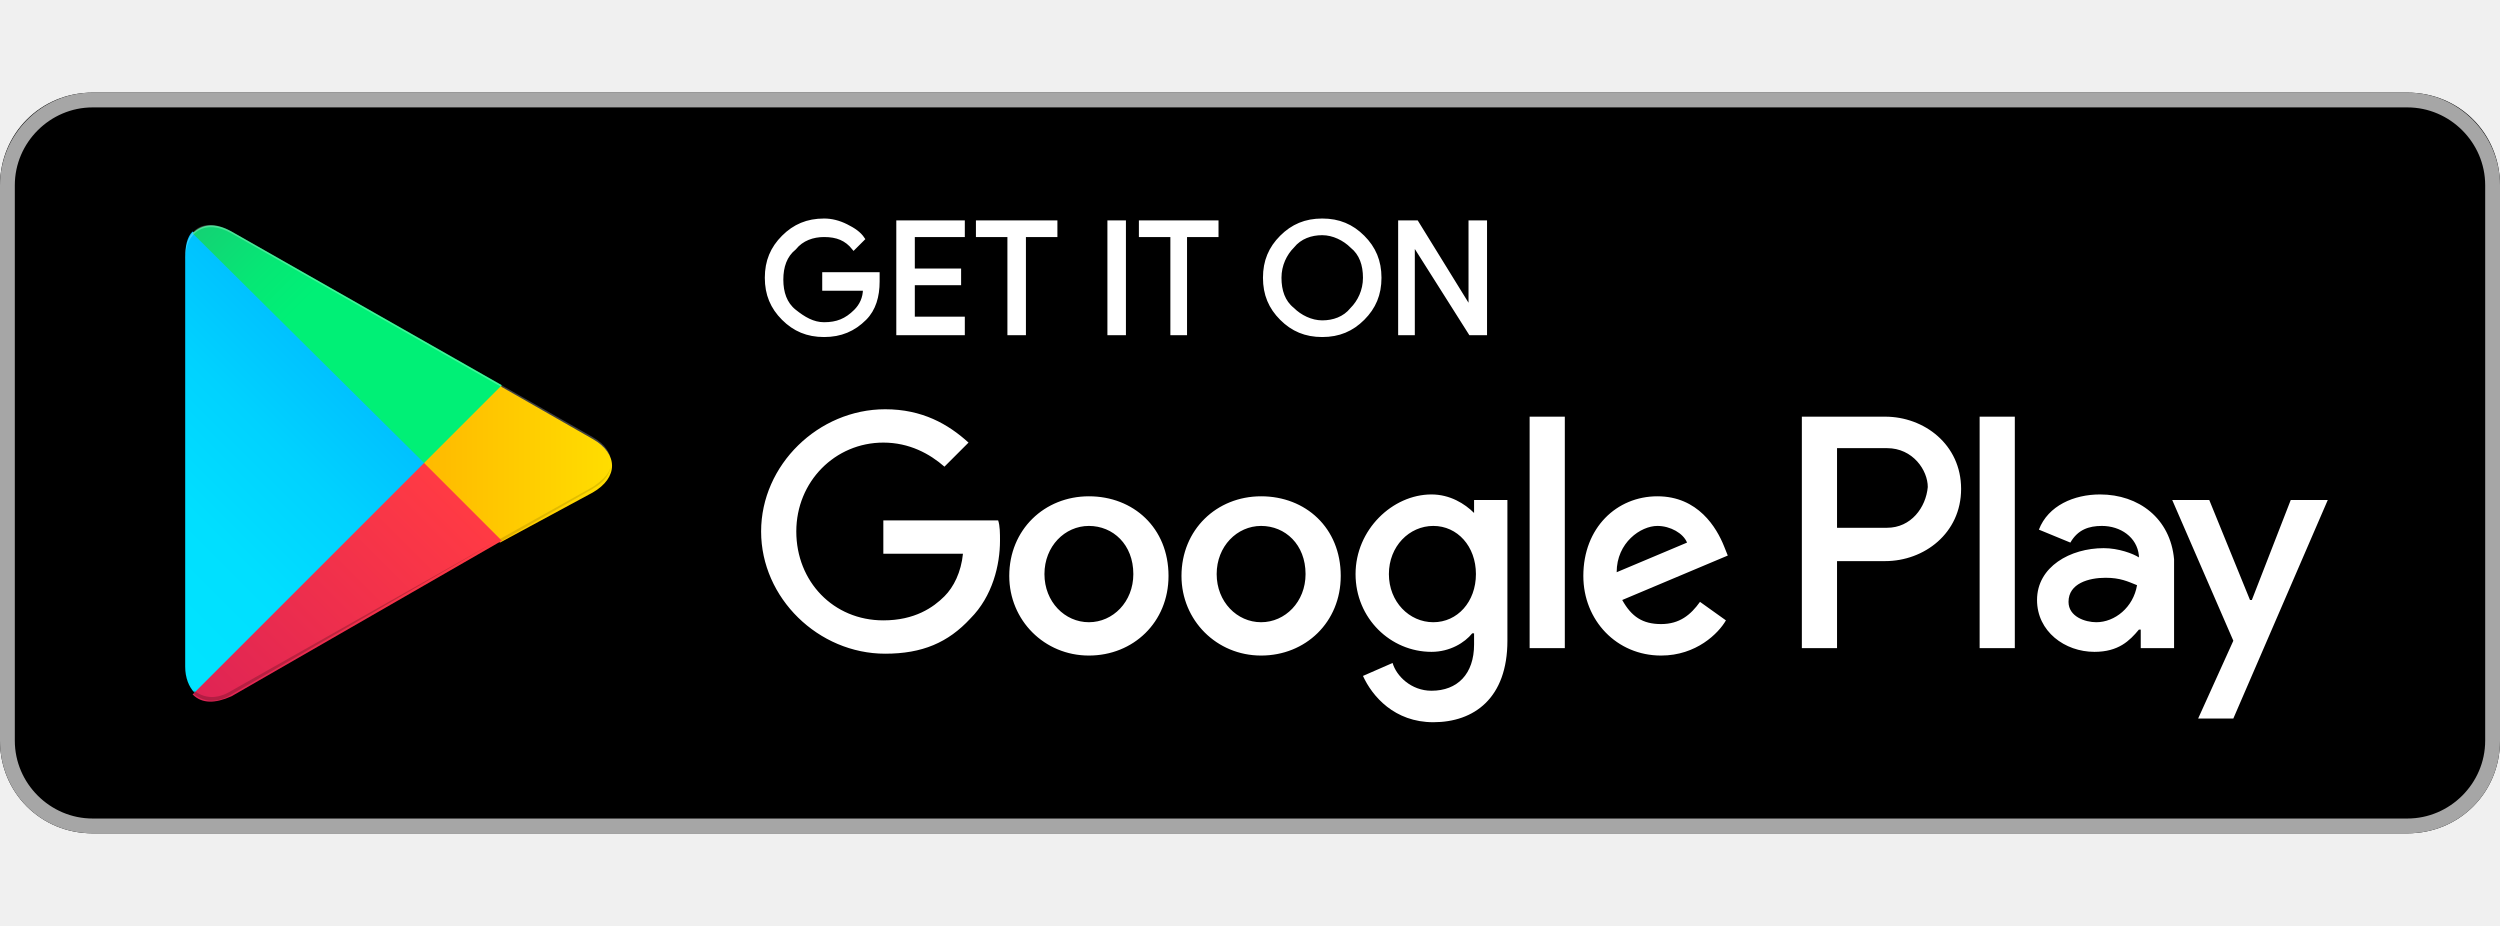
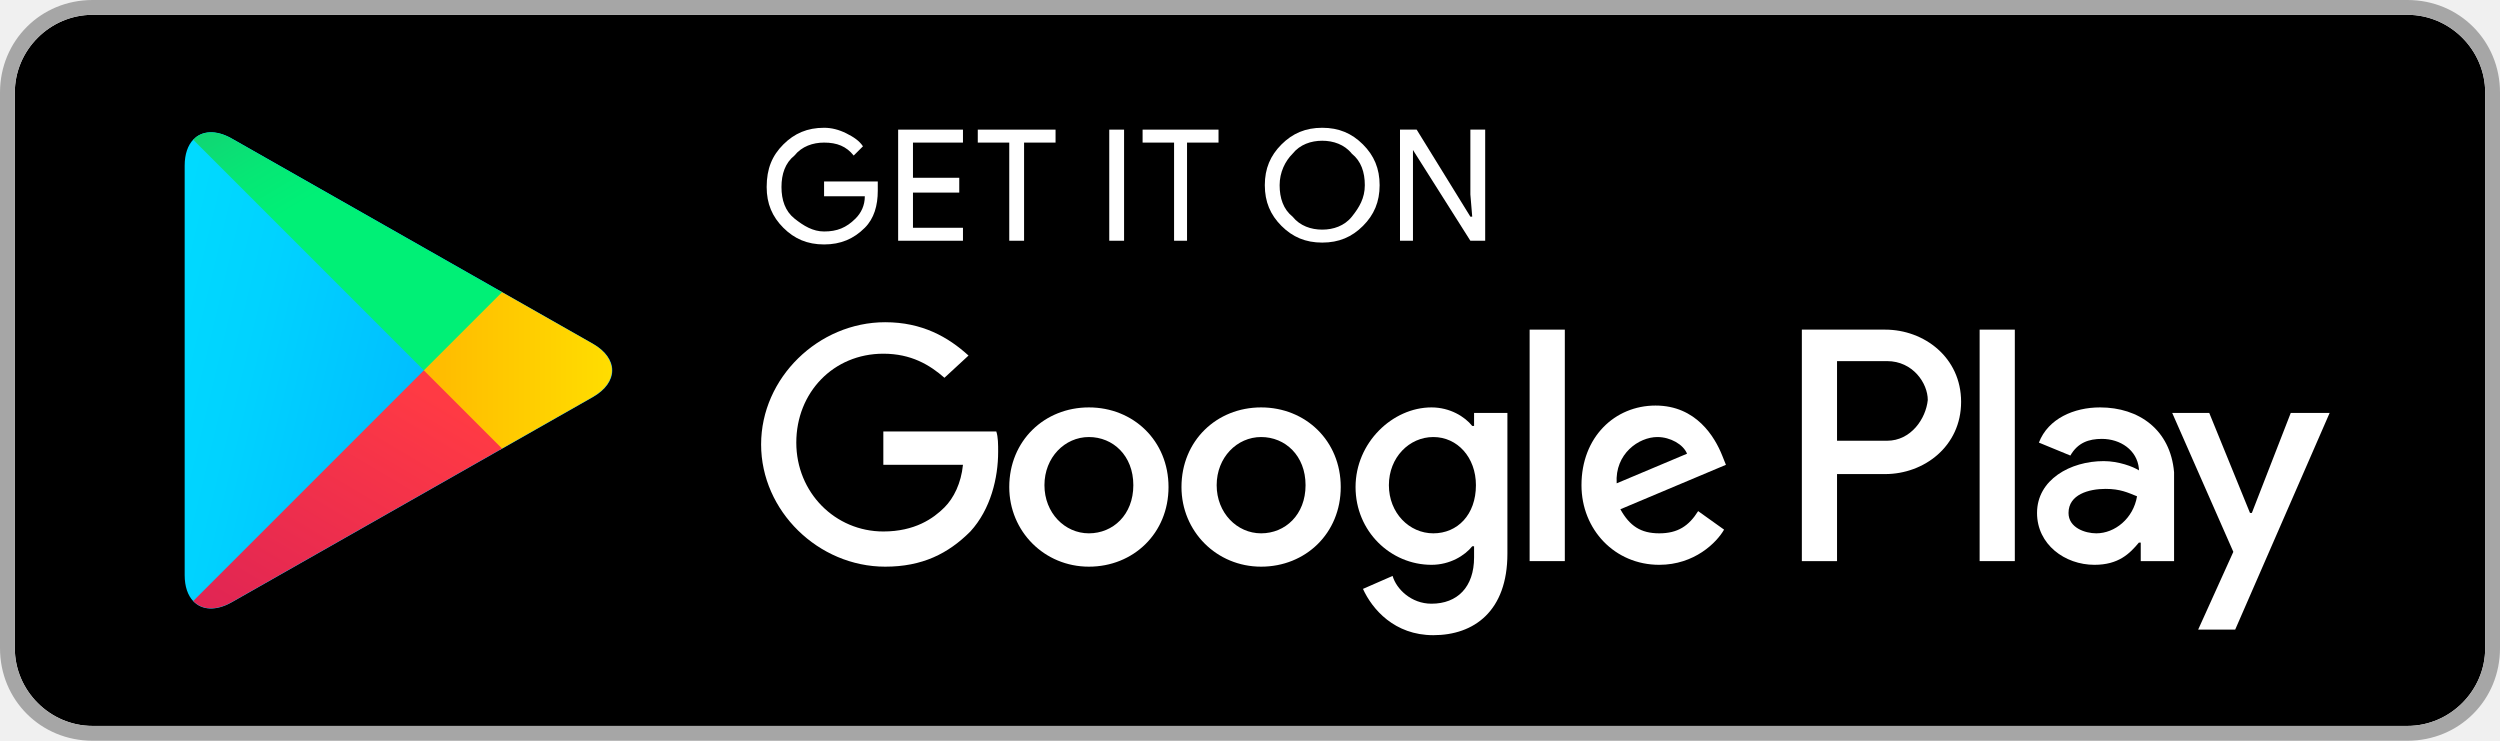
- <svg xmlns="http://www.w3.org/2000/svg" id="Layer_1" viewBox="0 0 135 40" width="108" height="40">
-   <style>.st0{fill:#a6a6a6}.st1{stroke:#fff;stroke-width:.2;stroke-miterlimit:10}.st1,.st2{fill:#fff}.st3{fill:url(#SVGID_1_)}.st4{fill:url(#SVGID_2_)}.st5{fill:url(#SVGID_3_)}.st6{fill:url(#SVGID_4_)}.st7,.st8,.st9{opacity:.2;enable-background:new}.st8,.st9{opacity:.12}.st9{opacity:.25;fill:#fff}</style>
-   <path d="M130 40H5c-2.8 0-5-2.2-5-5V5c0-2.8 2.2-5 5-5h125c2.8 0 5 2.2 5 5v30c0 2.8-2.2 5-5 5z" />
-   <path class="st0" d="M130 .8c2.3 0 4.2 1.9 4.2 4.2v30c0 2.3-1.9 4.2-4.2 4.2H5C2.7 39.2.8 37.3.8 35V5C.8 2.7 2.7.8 5 .8h125m0-.8H5C2.2 0 0 2.3 0 5v30c0 2.8 2.2 5 5 5h125c2.8 0 5-2.2 5-5V5c0-2.7-2.2-5-5-5z" />
-   <path class="st1" d="M47.4 10.2c0 .8-.2 1.5-.7 2-.6.6-1.3.9-2.2.9-.9 0-1.6-.3-2.2-.9-.6-.6-.9-1.3-.9-2.2 0-.9.3-1.6.9-2.2.6-.6 1.3-.9 2.2-.9.4 0 .8.1 1.2.3.4.2.7.4.9.7l-.5.5c-.4-.5-.9-.7-1.6-.7-.6 0-1.2.2-1.6.7-.5.4-.7 1-.7 1.7s.2 1.3.7 1.7c.5.4 1 .7 1.6.7.7 0 1.2-.2 1.7-.7.3-.3.5-.7.5-1.2h-2.2v-.8h2.9v.4zM52 7.7h-2.7v1.9h2.5v.7h-2.5v1.9H52v.8h-3.5V7H52v.7zM55.3 13h-.8V7.7h-1.7V7H57v.7h-1.7V13zM59.9 13V7h.8v6h-.8zM64.1 13h-.8V7.7h-1.7V7h4.1v.7H64V13zM73.6 12.2c-.6.6-1.3.9-2.2.9-.9 0-1.6-.3-2.2-.9-.6-.6-.9-1.3-.9-2.2s.3-1.6.9-2.2c.6-.6 1.3-.9 2.2-.9.9 0 1.6.3 2.2.9.6.6.9 1.3.9 2.2 0 .9-.3 1.6-.9 2.2zm-3.8-.5c.4.4 1 .7 1.6.7.6 0 1.2-.2 1.6-.7.4-.4.7-1 .7-1.7s-.2-1.3-.7-1.7c-.4-.4-1-.7-1.6-.7-.6 0-1.2.2-1.6.7-.4.4-.7 1-.7 1.7s.2 1.3.7 1.7zM75.6 13V7h.9l2.9 4.7V7h.8v6h-.8l-3.1-4.9V13h-.7z" />
-   <path class="st2" d="M68.1 21.8c-2.4 0-4.3 1.8-4.3 4.3 0 2.4 1.9 4.3 4.3 4.3s4.3-1.8 4.3-4.3c0-2.6-1.9-4.3-4.3-4.3zm0 6.8c-1.3 0-2.4-1.1-2.4-2.6s1.1-2.6 2.4-2.6c1.3 0 2.4 1 2.4 2.6 0 1.5-1.1 2.6-2.4 2.6zm-9.3-6.8c-2.4 0-4.3 1.8-4.3 4.3 0 2.4 1.9 4.3 4.3 4.3s4.3-1.8 4.3-4.3c0-2.6-1.9-4.3-4.3-4.3zm0 6.8c-1.3 0-2.4-1.1-2.4-2.6s1.1-2.6 2.4-2.6c1.3 0 2.4 1 2.4 2.6 0 1.5-1.1 2.6-2.4 2.6zm-11.1-5.5v1.8H52c-.1 1-.5 1.8-1 2.3-.6.6-1.6 1.3-3.3 1.3-2.7 0-4.7-2.1-4.7-4.8s2.1-4.8 4.7-4.8c1.4 0 2.5.6 3.3 1.3l1.3-1.3c-1.1-1-2.5-1.8-4.5-1.8-3.6 0-6.7 3-6.7 6.6 0 3.6 3.1 6.6 6.7 6.6 2 0 3.4-.6 4.6-1.9 1.2-1.2 1.6-2.9 1.6-4.2 0-.4 0-.8-.1-1.1h-6.2zm45.4 1.4c-.4-1-1.4-2.7-3.6-2.7s-4 1.7-4 4.3c0 2.4 1.8 4.3 4.2 4.3 1.9 0 3.1-1.2 3.5-1.9l-1.4-1c-.5.7-1.1 1.2-2.1 1.2s-1.6-.4-2.1-1.3l5.7-2.4-.2-.5zm-5.8 1.4c0-1.6 1.3-2.5 2.2-2.5.7 0 1.4.4 1.6.9l-3.8 1.6zM82.6 30h1.9V17.5h-1.9V30zm-3-7.3c-.5-.5-1.3-1-2.3-1-2.1 0-4.1 1.9-4.1 4.3s1.9 4.2 4.1 4.2c1 0 1.8-.5 2.2-1h.1v.6c0 1.6-.9 2.5-2.3 2.5-1.1 0-1.9-.8-2.1-1.5l-1.6.7c.5 1.1 1.7 2.5 3.8 2.5 2.2 0 4-1.3 4-4.4V22h-1.8v.7zm-2.2 5.9c-1.3 0-2.4-1.1-2.4-2.6s1.1-2.6 2.4-2.6c1.3 0 2.3 1.1 2.3 2.6s-1 2.6-2.3 2.6zm24.4-11.1h-4.5V30h1.9v-4.7h2.6c2.1 0 4.1-1.5 4.1-3.9s-2-3.9-4.1-3.9zm.1 6h-2.7v-4.3h2.7c1.4 0 2.2 1.2 2.2 2.1-.1 1.1-.9 2.2-2.2 2.2zm11.5-1.8c-1.4 0-2.8.6-3.3 1.9l1.7.7c.4-.7 1-.9 1.7-.9 1 0 1.9.6 2 1.6v.1c-.3-.2-1.1-.5-1.9-.5-1.8 0-3.6 1-3.6 2.8 0 1.7 1.5 2.8 3.1 2.8 1.3 0 1.9-.6 2.4-1.2h.1v1h1.8v-4.8c-.2-2.2-1.9-3.5-4-3.5zm-.2 6.9c-.6 0-1.5-.3-1.5-1.1 0-1 1.1-1.3 2-1.3.8 0 1.2.2 1.7.4-.2 1.2-1.2 2-2.2 2zm10.5-6.6l-2.1 5.4h-.1l-2.2-5.4h-2l3.3 7.6-1.9 4.2h1.9l5.1-11.8h-2zm-16.8 8h1.9V17.5h-1.9V30z" />
-   <g>
-     <linearGradient id="SVGID_1_" gradientUnits="userSpaceOnUse" x1="21.8" y1="33.29" x2="5.017" y2="16.508" gradientTransform="matrix(1 0 0 -1 0 42)">
-       <stop offset="0" stop-color="#00a0ff" />
-       <stop offset=".007" stop-color="#00a1ff" />
-       <stop offset=".26" stop-color="#00beff" />
-       <stop offset=".512" stop-color="#00d2ff" />
-       <stop offset=".76" stop-color="#00dfff" />
-       <stop offset="1" stop-color="#00e3ff" />
+ <svg xmlns="http://www.w3.org/2000/svg" width="135px" height="40px" viewBox="0 0 135 40" version="1.1">
+   <defs>
+     <linearGradient x1="-0.28%" y1="0.22%" x2="-0.21%" y2="0.12%" id="linearGradient-1">
+       <stop stop-color="#32A071" offset="0%" />
+       <stop stop-color="#2DA771" offset="6.85%" />
+       <stop stop-color="#15CF74" offset="47.62%" />
+       <stop stop-color="#06E775" offset="80.09%" />
+       <stop stop-color="#00F076" offset="100%" />
    </linearGradient>
-     <path class="st3" d="M10.4 7.5c-.3.3-.4.8-.4 1.4V31c0 .6.2 1.1.5 1.4l.1.1L23 20.1v-.2L10.4 7.5z" />
-     <linearGradient id="SVGID_2_" gradientUnits="userSpaceOnUse" x1="33.834" y1="21.999" x2="9.637" y2="21.999" gradientTransform="matrix(1 0 0 -1 0 42)">
-       <stop offset="0" stop-color="#ffe000" />
-       <stop offset=".409" stop-color="#ffbd00" />
-       <stop offset=".775" stop-color="orange" />
-       <stop offset="1" stop-color="#ff9c00" />
+     <linearGradient x1="93.395%" y1="74.131%" x2="-60.659%" y2="33.147%" id="linearGradient-2">
+       <stop stop-color="#00A0FF" offset="0%" />
+       <stop stop-color="#00A1FF" offset="0.66%" />
+       <stop stop-color="#00BEFF" offset="26.01%" />
+       <stop stop-color="#00D2FF" offset="51.22%" />
+       <stop stop-color="#00DFFF" offset="76.04%" />
+       <stop stop-color="#00E3FF" offset="100%" />
    </linearGradient>
-     <path class="st4" d="M27 24.3l-4.1-4.1V19.9l4.1-4.1.1.1 4.9 2.8c1.4.8 1.4 2.1 0 2.9l-5 2.7z" />
-     <linearGradient id="SVGID_3_" gradientUnits="userSpaceOnUse" x1="24.827" y1="19.704" x2="2.069" y2="-3.054" gradientTransform="matrix(1 0 0 -1 0 42)">
-       <stop offset="0" stop-color="#ff3a44" />
-       <stop offset="1" stop-color="#c31162" />
+     <linearGradient x1="107.728%" y1="50.251%" x2="-130.666%" y2="50.251%" id="linearGradient-3">
+       <stop stop-color="#FFE000" offset="0%" />
+       <stop stop-color="#FFBD00" offset="40.87%" />
+       <stop stop-color="#FFA500" offset="77.54%" />
+       <stop stop-color="#FF9C00" offset="100%" />
    </linearGradient>
-     <path class="st5" d="M27.1 24.2L22.9 20 10.4 32.5c.5.5 1.2.5 2.1.1l14.6-8.4" />
-     <linearGradient id="SVGID_4_" gradientUnits="userSpaceOnUse" x1="7.297" y1="41.824" x2="17.46" y2="31.661" gradientTransform="matrix(1 0 0 -1 0 42)">
-       <stop offset="0" stop-color="#32a071" />
-       <stop offset=".069" stop-color="#2da771" />
-       <stop offset=".476" stop-color="#15cf74" />
-       <stop offset=".801" stop-color="#06e775" />
-       <stop offset="1" stop-color="#00f076" />
+     <linearGradient x1="86.385%" y1="17.899%" x2="-49.889%" y2="194.484%" id="linearGradient-4">
+       <stop stop-color="#FF3A44" offset="0%" />
+       <stop stop-color="#C31162" offset="100%" />
    </linearGradient>
-     <path class="st6" d="M27.1 15.8L12.5 7.5c-.9-.5-1.6-.4-2.1.1L22.9 20l4.2-4.2z" />
-     <path class="st7" d="M27 24.1l-14.5 8.2c-.8.5-1.5.4-2 0l-.1.1.1.1c.5.4 1.2.5 2 0L27 24.1z" />
-     <path class="st8" d="M10.4 32.3c-.3-.3-.4-.8-.4-1.4v.1c0 .6.2 1.1.5 1.4v-.1h-.1zM32 21.3l-5 2.8.1.1 4.9-2.8c.7-.4 1-.9 1-1.4 0 .5-.4.9-1 1.3z" />
-     <path class="st9" d="M12.5 7.6L32 18.7c.6.4 1 .8 1 1.3 0-.5-.3-1-1-1.4L12.5 7.5c-1.4-.8-2.5-.2-2.5 1.4V9c0-1.5 1.1-2.2 2.5-1.4z" />
+     <linearGradient x1="-18.581%" y1="-54.592%" x2="42.278%" y2="24.622%" id="linearGradient-5">
+       <stop stop-color="#32A071" offset="0%" />
+       <stop stop-color="#2DA771" offset="6.85%" />
+       <stop stop-color="#15CF74" offset="47.62%" />
+       <stop stop-color="#06E775" offset="80.09%" />
+       <stop stop-color="#00F076" offset="100%" />
+     </linearGradient>
+   </defs>
+   <g id="Page-1" stroke="none" stroke-width="1" fill="none" fill-rule="evenodd">
+     <g id="google-play">
+       <rect id="Rectangle-path" fill="url(#linearGradient-1)" x="22.9" y="20" width="-0.1" height="-0.1" />
+       <path d="M130,0.8 L5,0.8 C2.7,0.8 0.8,2.7 0.8,5 L0.8,35 C0.8,37.3 2.7,39.2 5,39.2 L130,39.2 C132.3,39.2 134.2,37.3 134.2,35 L134.2,5 C134.2,2.7 132.3,0.8 130,0.8 L130,0.8 Z" id="Path" fill="#000000" />
+       <path d="M32.015,21.446 L27.122,24.226 L27.053,24.264 L12.513,32.525 C11.656,33.012 10.896,32.952 10.435,32.464 C10.144,32.156 9.972,31.679 9.972,31.059 L9.972,8.943 C9.972,8.324 10.144,7.846 10.435,7.538 L10.509,7.465 L10.521,7.477 C10.495,7.501 10.461,7.512 10.436,7.538 C10.897,7.051 11.657,6.99 12.514,7.477 L27.122,15.777 L27.121,15.778 L27.122,15.778 L32.015,18.558 C33.413,19.352 33.413,20.651 32.015,21.446" id="Fill-1" fill="url(#linearGradient-2)" />
+       <polygon id="Shape" fill="#FFFFFF" points="75.6 7 76.5 7 79.4 11.7 79.5 11.7 79.4 10.5 79.4 7 80.2 7 80.2 13 79.4 13 76.3 8.1 76.3 8.1 76.3 9.3 76.3 13 75.6 13" />
+       <path d="M69.2,7.8 C69.8,7.2 70.5,6.9 71.4,6.9 C72.3,6.9 73,7.2 73.6,7.8 C74.2,8.4 74.5,9.1 74.5,10 C74.5,10.9 74.2,11.6 73.6,12.2 C73,12.8 72.3,13.1 71.4,13.1 C70.5,13.1 69.8,12.8 69.2,12.2 C68.6,11.6 68.3,10.9 68.3,10 C68.3,9.1 68.6,8.4 69.2,7.8 Z M71.4,12.4 C72,12.4 72.6,12.2 73,11.7 C73.4,11.2 73.7,10.7 73.7,10 C73.7,9.3 73.5,8.7 73,8.3 C72.6,7.8 72,7.6 71.4,7.6 C70.8,7.6 70.2,7.8 69.8,8.3 C69.4,8.7 69.1,9.3 69.1,10 C69.1,10.7 69.3,11.3 69.8,11.7 C70.2,12.2 70.8,12.4 71.4,12.4 Z" id="Combined-Shape" fill="#FFFFFF" />
+       <polygon id="Shape" fill="#FFFFFF" points="61.7 7.7 61.7 7 65.8 7 65.8 7.7 64.1 7.7 64.1 13 63.4 13 63.4 7.7" />
+       <rect id="Rectangle-path" fill="#FFFFFF" x="59.9" y="7" width="0.8" height="6" />
+       <polygon id="Shape" fill="#FFFFFF" points="52.8 7.7 52.8 7 57 7 57 7.7 55.3 7.7 55.3 13 54.5 13 54.5 7.7" />
+       <polygon id="Shape" fill="#FFFFFF" points="48.5 7 52 7 52 7.7 49.3 7.7 49.3 9.6 51.8 9.6 51.8 10.4 49.3 10.4 49.3 12.3 52 12.3 52 13 48.5 13" />
+       <path d="M42.3,7.8 C42.9,7.2 43.6,6.9 44.5,6.9 C44.9,6.9 45.3,7 45.7,7.2 C46.1,7.4 46.4,7.6 46.6,7.9 L46.1,8.4 C45.7,7.9 45.2,7.7 44.5,7.7 C43.9,7.7 43.3,7.9 42.9,8.4 C42.4,8.8 42.2,9.4 42.2,10.1 C42.2,10.8 42.4,11.4 42.9,11.8 C43.4,12.2 43.9,12.5 44.5,12.5 C45.2,12.5 45.7,12.3 46.2,11.8 C46.5,11.5 46.7,11.1 46.7,10.6 L44.5,10.6 L44.5,9.8 L47.4,9.8 L47.4,10.3 C47.4,11.1 47.2,11.8 46.7,12.3 C46.1,12.9 45.4,13.2 44.5,13.2 C43.6,13.2 42.9,12.9 42.3,12.3 C41.7,11.7 41.4,11 41.4,10.1 C41.4,9.1 41.7,8.4 42.3,7.8 L42.3,7.8 Z" id="Shape" fill="#FFFFFF" />
+       <polygon id="Shape" fill="#FFFFFF" points="120.7 34 118.7 34 120.6 29.8 117.3 22.3 119.3 22.3 121.5 27.7 121.6 27.7 123.7 22.3 125.8 22.3" />
+       <path d="M113.4,22 C112,22 110.6,22.6 110.1,23.9 L111.8,24.6 C112.2,23.9 112.8,23.7 113.5,23.7 C114.5,23.7 115.4,24.3 115.5,25.3 L115.5,25.4 C115.2,25.2 114.4,24.9 113.6,24.9 C111.8,24.9 110,25.9 110,27.7 C110,29.4 111.5,30.5 113.1,30.5 C114.4,30.5 115,29.9 115.5,29.3 L115.6,29.3 L115.6,30.3 L117.4,30.3 L117.4,25.5 C117.2,23.2 115.5,22 113.4,22 L113.4,22 Z M113.2,28.8 C112.6,28.8 111.7,28.5 111.7,27.7 C111.7,26.7 112.8,26.4 113.7,26.4 C114.5,26.4 114.9,26.6 115.4,26.8 C115.2,28 114.2,28.8 113.2,28.8 L113.2,28.8 Z" id="Shape" fill="#FFFFFF" />
+       <rect id="Rectangle-path" fill="#FFFFFF" x="106.9" y="17.8" width="1.9" height="12.5" />
+       <path d="M101.8,17.8 L97.3,17.8 L97.3,30.3 L99.2,30.3 L99.2,25.6 L101.8,25.6 C103.9,25.6 105.9,24.1 105.9,21.7 C105.9,19.3 103.9,17.8 101.8,17.8 L101.8,17.8 Z M101.9,23.8 L99.2,23.8 L99.2,19.5 L101.9,19.5 C103.3,19.5 104.1,20.7 104.1,21.6 C104,22.6 103.2,23.8 101.9,23.8 L101.9,23.8 Z" id="Shape" fill="#FFFFFF" />
+       <path d="M89.6,28.8 C88.6,28.8 88,28.4 87.5,27.5 L93.2,25.1 L93,24.6 C92.6,23.6 91.6,21.9 89.4,21.9 C87.2,21.9 85.4,23.6 85.4,26.2 C85.4,28.6 87.2,30.5 89.6,30.5 C91.5,30.5 92.7,29.3 93.1,28.6 L91.7,27.6 C91.2,28.4 90.6,28.8 89.6,28.8 L89.6,28.8 Z M89.5,23.6 C90.2,23.6 90.9,24 91.1,24.5 L87.3,26.1 C87.2,24.5 88.5,23.6 89.5,23.6 L89.5,23.6 Z" id="Shape" fill="#FFFFFF" />
+       <rect id="Rectangle-path" fill="#FFFFFF" x="82.6" y="17.8" width="1.9" height="12.5" />
+       <path d="M79.6,22.3 L79.6,23 L79.5,23 C79.1,22.5 78.3,22 77.3,22 C75.2,22 73.2,23.9 73.2,26.3 C73.2,28.7 75.1,30.5 77.3,30.5 C78.3,30.5 79.1,30 79.5,29.5 L79.6,29.5 L79.6,30.1 C79.6,31.7 78.7,32.6 77.3,32.6 C76.2,32.6 75.4,31.8 75.2,31.1 L73.6,31.8 C74.1,32.9 75.3,34.3 77.4,34.3 C79.6,34.3 81.4,33 81.4,29.9 L81.4,22.3 L79.6,22.3 L79.6,22.3 Z M77.4,28.8 C76.1,28.8 75,27.7 75,26.2 C75,24.7 76.1,23.6 77.4,23.6 C78.7,23.6 79.7,24.7 79.7,26.2 C79.7,27.8 78.7,28.8 77.4,28.8 L77.4,28.8 Z" id="Shape" fill="#FFFFFF" />
+       <path d="M68.1,22 C65.7,22 63.8,23.8 63.8,26.3 C63.8,28.7 65.7,30.6 68.1,30.6 C70.5,30.6 72.4,28.8 72.4,26.3 C72.4,23.8 70.5,22 68.1,22 L68.1,22 Z M68.1,28.8 C66.8,28.8 65.7,27.7 65.7,26.2 C65.7,24.7 66.8,23.6 68.1,23.6 C69.4,23.6 70.5,24.6 70.5,26.2 C70.5,27.8 69.4,28.8 68.1,28.8 L68.1,28.8 Z" id="Shape" fill="#FFFFFF" />
+       <path d="M58.8,22 C56.4,22 54.5,23.8 54.5,26.3 C54.5,28.7 56.4,30.6 58.8,30.6 C61.2,30.6 63.1,28.8 63.1,26.3 C63.1,23.8 61.2,22 58.8,22 L58.8,22 Z M58.8,28.8 C57.5,28.8 56.4,27.7 56.4,26.2 C56.4,24.7 57.5,23.6 58.8,23.6 C60.1,23.6 61.2,24.6 61.2,26.2 C61.2,27.8 60.1,28.8 58.8,28.8 L58.8,28.8 Z" id="Shape" fill="#FFFFFF" />
+       <path d="M52.4,28.7 C51.2,29.9 49.8,30.6 47.8,30.6 C44.2,30.6 41.1,27.6 41.1,24 C41.1,20.4 44.2,17.4 47.8,17.4 C49.8,17.4 51.2,18.2 52.3,19.2 L51,20.4 C50.2,19.7 49.2,19.1 47.7,19.1 C45,19.1 43,21.2 43,23.9 C43,26.6 45.1,28.7 47.7,28.7 C49.4,28.7 50.4,28 51,27.4 C51.5,26.9 51.9,26.1 52,25.1 L47.7,25.1 L47.7,23.3 L47.7,23.3 L53.8,23.3 C53.9,23.6 53.9,24 53.9,24.4 C53.9,25.8 53.5,27.5 52.4,28.7 L52.4,28.7 Z" id="Shape" fill="#FFFFFF" />
+       <path d="M27.013,24.274 L22.888,20.146 L22.888,19.854 L27.015,15.727 L31.997,18.557 C33.393,19.351 33.393,20.649 31.997,21.442 L27.108,24.22 L27.013,24.274" id="Fill-21" fill="url(#linearGradient-3)" />
+       <path d="M27.108,24.22 L22.888,20 L10.435,32.453 C10.896,32.94 11.656,33 12.512,32.514 L27.108,24.22" id="Fill-23" fill="url(#linearGradient-4)" />
+       <path d="M27.108,15.78 L12.512,7.486 C11.656,7 10.896,7.06 10.435,7.547 L22.888,20 L27.108,15.78" id="Fill-26" fill="url(#linearGradient-5)" />
+       <path d="M130,0.8 C132.3,0.8 134.2,2.7 134.2,5 L134.2,35 C134.2,37.3 132.3,39.2 130,39.2 L5,39.2 C2.7,39.2 0.8,37.3 0.8,35 L0.8,5 C0.8,2.7 2.7,0.8 5,0.8 L130,0.8 L130,0.8 L130,0.8 Z M130,0 L5,0 C2.2,0 0,2.2 0,5 L0,35 C0,37.8 2.2,40 5,40 L130,40 C132.8,40 135,37.8 135,35 L135,5 C135,2.2 132.8,0 130,0 L130,0 L130,0 L130,0 Z" id="outline" fill="#A6A6A6" />
+     </g>
  </g>
</svg>
